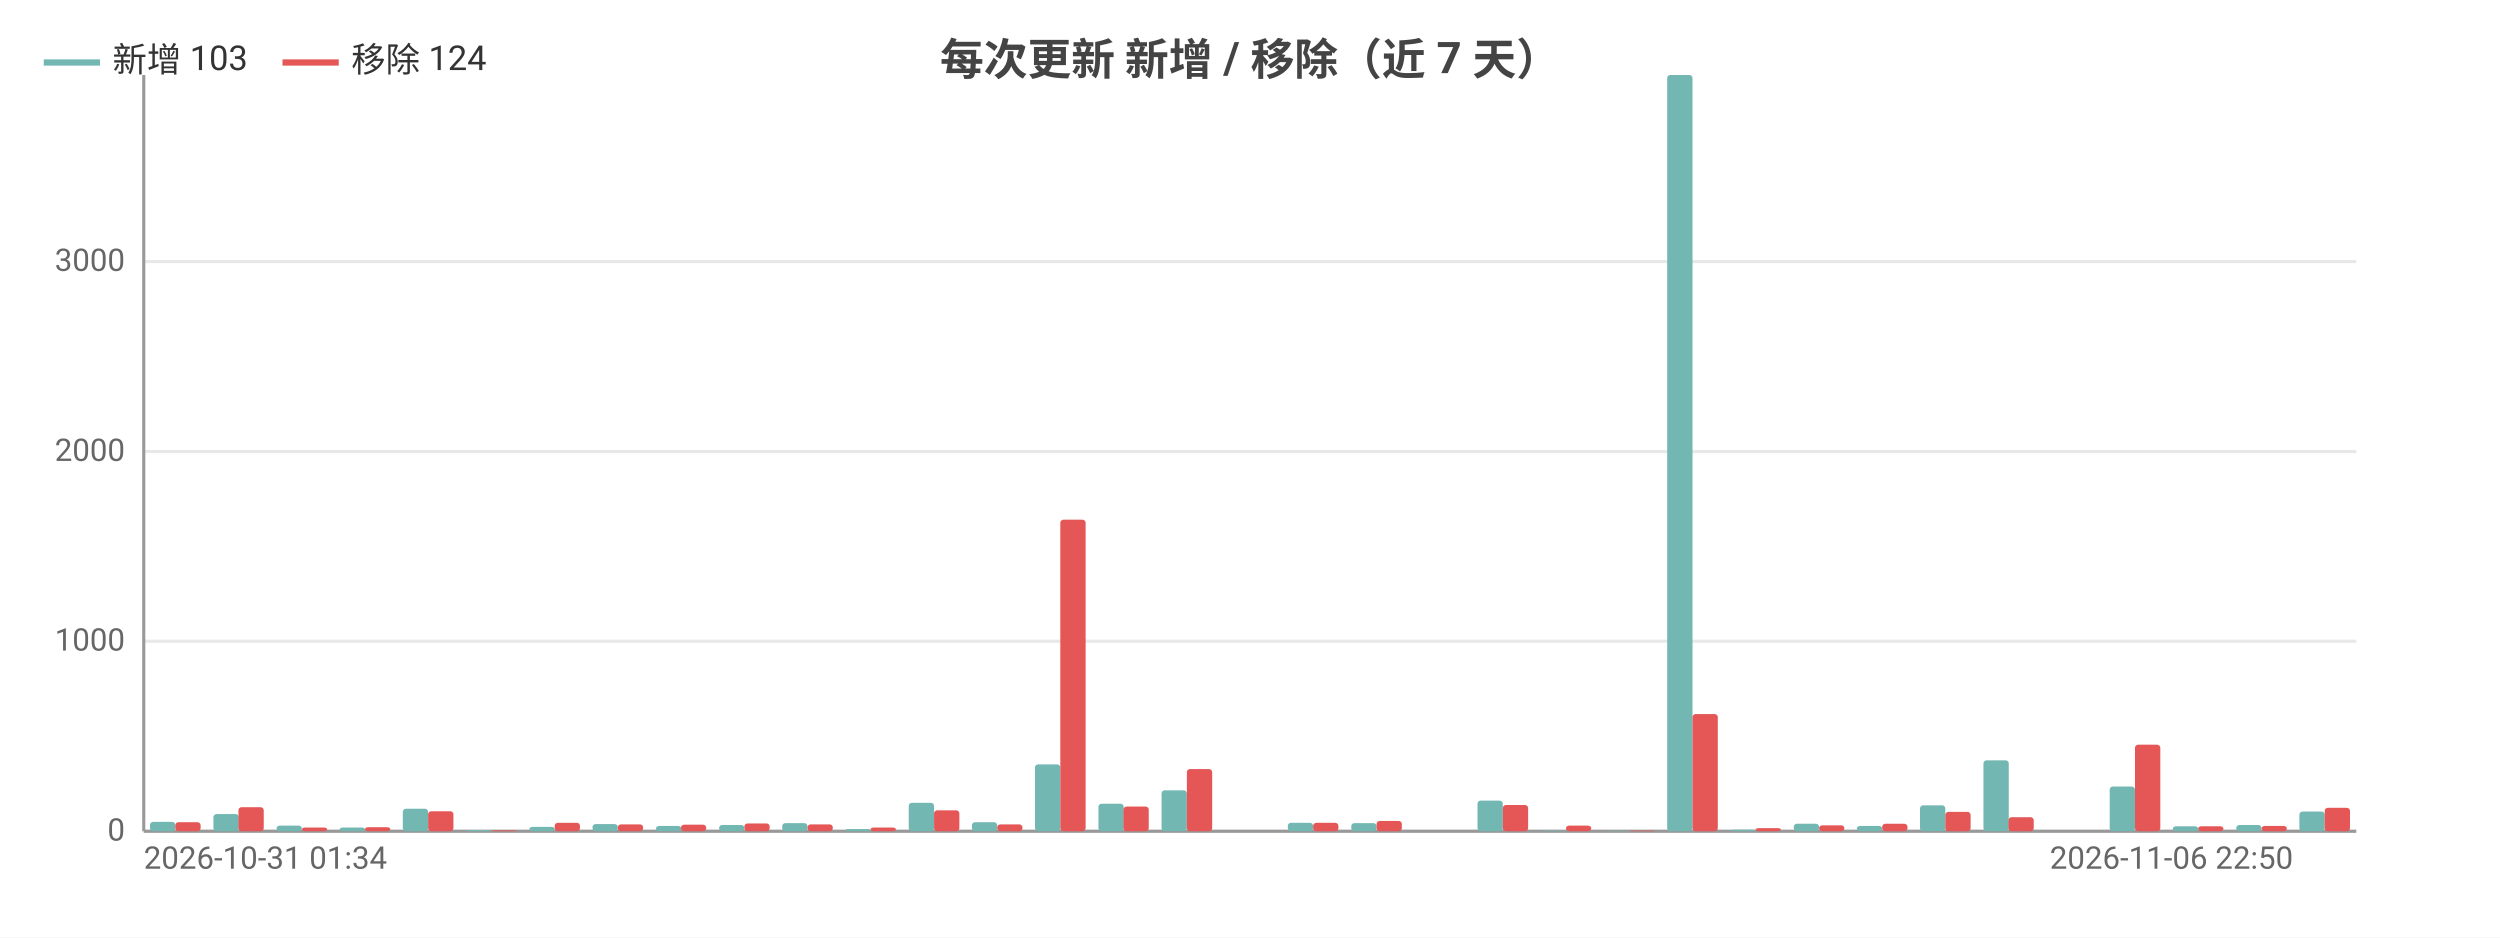
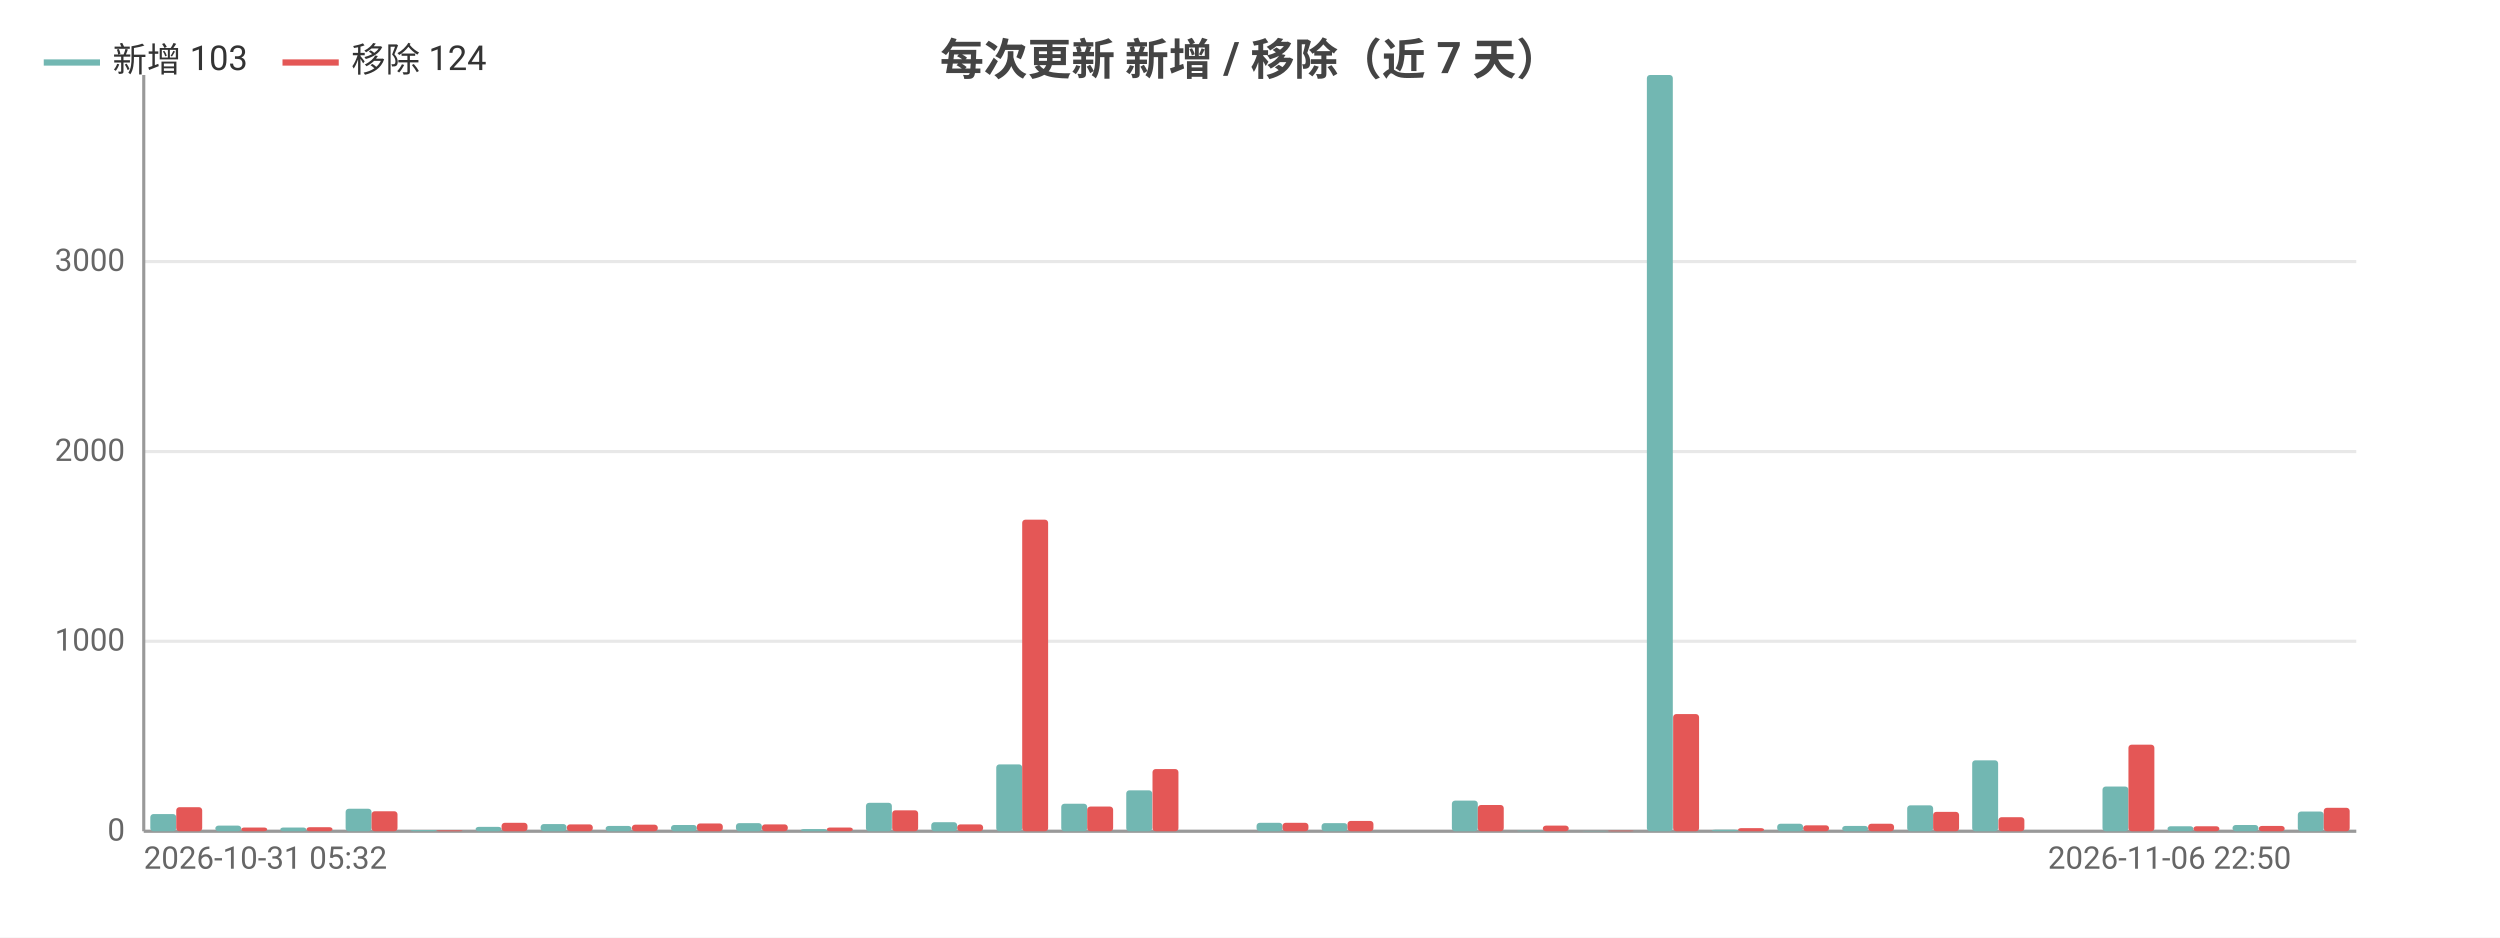
<svg xmlns="http://www.w3.org/2000/svg" width="800" height="300" viewBox="0 0 800 300">
  <rect width="800" height="300" fill="#ffffff" />
  <style>text{font-family:system-ui,-apple-system,'Segoe UI',Roboto,'PingFang SC','Microsoft YaHei','Noto Sans CJK SC',sans-serif}.g{stroke:#e8e8e8;stroke-width:1}.a{stroke:#999;stroke-width:1}.t{font-size:10px;fill:#666}.m{font-size:10px;text-anchor:middle;fill:#666}.e{font-size:10px;text-anchor:end;fill:#666}.l{font-size:11px;fill:#333}.tt{font-size:14px;font-weight:600;text-anchor:middle;fill:#444}.em{font-size:13px;text-anchor:middle;fill:#999}</style>
  <text class="tt" x="400.0" y="24">每次更新 新增 / 移除（近 7 天）</text>
  <line class="g" x1="46" y1="266" x2="754" y2="266" />
  <text class="e" x="40" y="269">0</text>
  <line class="g" x1="46" y1="205.2" x2="754" y2="205.2" />
  <text class="e" x="40" y="208.2">1000</text>
  <line class="g" x1="46" y1="144.5" x2="754" y2="144.5" />
  <text class="e" x="40" y="147.5">2000</text>
  <line class="g" x1="46" y1="83.7" x2="754" y2="83.7" />
  <text class="e" x="40" y="86.7">3000</text>
  <line class="a" x1="46" y1="24" x2="46" y2="266" />
  <line class="a" x1="46" y1="266" x2="754" y2="266" />
-   <rect x="48.0" y="263.0" width="8.1" height="3.0" fill="#72b7b2" rx="1" />
-   <rect x="56.1" y="263.1" width="8.1" height="2.9" fill="#e45756" rx="1" />
-   <rect x="68.3" y="260.5" width="8.1" height="5.5" fill="#72b7b2" rx="1" />
-   <rect x="76.3" y="258.3" width="8.1" height="7.7" fill="#e45756" rx="1" />
-   <rect x="88.5" y="264.2" width="8.1" height="1.8" fill="#72b7b2" rx="1" />
-   <rect x="96.6" y="264.8" width="8.1" height="1.2" fill="#e45756" rx="1" />
-   <rect x="108.7" y="264.8" width="8.1" height="1.2" fill="#72b7b2" rx="1" />
-   <rect x="116.8" y="264.7" width="8.1" height="1.3" fill="#e45756" rx="1" />
-   <rect x="128.9" y="258.8" width="8.1" height="7.2" fill="#72b7b2" rx="1" />
-   <rect x="137.0" y="259.6" width="8.1" height="6.4" fill="#e45756" rx="1" />
-   <rect x="149.2" y="265.6" width="8.1" height="0.4" fill="#72b7b2" rx="1" />
-   <rect x="157.3" y="265.7" width="8.1" height="0.3" fill="#e45756" rx="1" />
-   <rect x="169.4" y="264.6" width="8.1" height="1.4" fill="#72b7b2" rx="1" />
-   <rect x="177.5" y="263.3" width="8.1" height="2.7" fill="#e45756" rx="1" />
-   <rect x="189.6" y="263.7" width="8.1" height="2.3" fill="#72b7b2" rx="1" />
-   <rect x="197.7" y="263.8" width="8.1" height="2.2" fill="#e45756" rx="1" />
-   <rect x="209.9" y="264.3" width="8.1" height="1.7" fill="#72b7b2" rx="1" />
-   <rect x="217.9" y="263.9" width="8.1" height="2.1" fill="#e45756" rx="1" />
-   <rect x="230.1" y="264.0" width="8.1" height="2.0" fill="#72b7b2" rx="1" />
-   <rect x="238.2" y="263.5" width="8.1" height="2.5" fill="#e45756" rx="1" />
-   <rect x="250.3" y="263.4" width="8.1" height="2.6" fill="#72b7b2" rx="1" />
-   <rect x="258.4" y="263.8" width="8.1" height="2.2" fill="#e45756" rx="1" />
-   <rect x="270.5" y="265.3" width="8.1" height="0.7" fill="#72b7b2" rx="1" />
-   <rect x="278.6" y="264.8" width="8.1" height="1.2" fill="#e45756" rx="1" />
-   <rect x="290.8" y="256.9" width="8.1" height="9.1" fill="#72b7b2" rx="1" />
-   <rect x="298.9" y="259.3" width="8.1" height="6.7" fill="#e45756" rx="1" />
-   <rect x="311.0" y="263.1" width="8.1" height="2.9" fill="#72b7b2" rx="1" />
-   <rect x="319.1" y="263.8" width="8.1" height="2.2" fill="#e45756" rx="1" />
-   <rect x="331.2" y="244.6" width="8.1" height="21.4" fill="#72b7b2" rx="1" />
-   <rect x="339.3" y="166.3" width="8.1" height="99.7" fill="#e45756" rx="1" />
-   <rect x="351.5" y="257.2" width="8.1" height="8.8" fill="#72b7b2" rx="1" />
-   <rect x="359.5" y="258.1" width="8.1" height="7.9" fill="#e45756" rx="1" />
-   <rect x="371.7" y="252.9" width="8.1" height="13.1" fill="#72b7b2" rx="1" />
-   <rect x="379.8" y="246.1" width="8.1" height="19.9" fill="#e45756" rx="1" />
-   <rect x="391.9" y="266" width="8.1" height="0" fill="#72b7b2" rx="1" />
-   <rect x="400" y="266" width="8.1" height="0" fill="#e45756" rx="1" />
-   <rect x="412.1" y="263.3" width="8.1" height="2.7" fill="#72b7b2" rx="1" />
-   <rect x="420.2" y="263.3" width="8.1" height="2.7" fill="#e45756" rx="1" />
-   <rect x="432.4" y="263.4" width="8.1" height="2.6" fill="#72b7b2" rx="1" />
-   <rect x="440.5" y="262.7" width="8.1" height="3.3" fill="#e45756" rx="1" />
-   <rect x="452.6" y="266" width="8.1" height="0" fill="#72b7b2" rx="1" />
-   <rect x="460.7" y="266" width="8.1" height="0" fill="#e45756" rx="1" />
-   <rect x="472.8" y="256.2" width="8.1" height="9.8" fill="#72b7b2" rx="1" />
-   <rect x="480.9" y="257.6" width="8.1" height="8.4" fill="#e45756" rx="1" />
-   <rect x="493.1" y="265.8" width="8.1" height="0.2" fill="#72b7b2" rx="1" />
-   <rect x="501.1" y="264.2" width="8.1" height="1.8" fill="#e45756" rx="1" />
-   <rect x="513.3" y="265.9" width="8.1" height="0.1" fill="#72b7b2" rx="1" />
-   <rect x="521.4" y="265.8" width="8.1" height="0.2" fill="#e45756" rx="1" />
-   <rect x="533.5" y="24" width="8.1" height="242" fill="#72b7b2" rx="1" />
-   <rect x="541.6" y="228.5" width="8.1" height="37.5" fill="#e45756" rx="1" />
-   <rect x="553.7" y="265.5" width="8.1" height="0.5" fill="#72b7b2" rx="1" />
-   <rect x="561.8" y="265.0" width="8.1" height="1.0" fill="#e45756" rx="1" />
-   <rect x="574.0" y="263.6" width="8.1" height="2.4" fill="#72b7b2" rx="1" />
-   <rect x="582.1" y="264.1" width="8.1" height="1.9" fill="#e45756" rx="1" />
-   <rect x="594.2" y="264.3" width="8.1" height="1.7" fill="#72b7b2" rx="1" />
-   <rect x="602.3" y="263.6" width="8.1" height="2.4" fill="#e45756" rx="1" />
-   <rect x="614.4" y="257.7" width="8.1" height="8.3" fill="#72b7b2" rx="1" />
-   <rect x="622.5" y="259.8" width="8.1" height="6.2" fill="#e45756" rx="1" />
-   <rect x="634.7" y="243.3" width="8.1" height="22.7" fill="#72b7b2" rx="1" />
-   <rect x="642.7" y="261.5" width="8.1" height="4.5" fill="#e45756" rx="1" />
-   <rect x="654.9" y="266" width="8.1" height="0" fill="#72b7b2" rx="1" />
-   <rect x="663.0" y="266" width="8.1" height="0" fill="#e45756" rx="1" />
-   <rect x="675.1" y="251.7" width="8.1" height="14.3" fill="#72b7b2" rx="1" />
-   <rect x="683.2" y="238.3" width="8.1" height="27.7" fill="#e45756" rx="1" />
-   <rect x="695.3" y="264.4" width="8.1" height="1.6" fill="#72b7b2" rx="1" />
-   <rect x="703.4" y="264.4" width="8.1" height="1.6" fill="#e45756" rx="1" />
-   <rect x="715.6" y="264.0" width="8.1" height="2.0" fill="#72b7b2" rx="1" />
-   <rect x="723.7" y="264.3" width="8.1" height="1.7" fill="#e45756" rx="1" />
-   <rect x="735.8" y="259.7" width="8.1" height="6.3" fill="#72b7b2" rx="1" />
-   <rect x="743.9" y="258.5" width="8.1" height="7.5" fill="#e45756" rx="1" />
-   <text class="t" x="46" y="278">2026-10-31 01:34</text>
-   <text class="e" x="733.8" y="278">2026-11-06 22:50</text>
+   <rect x="48.1" y="260.5" width="8.3" height="5.5" fill="#72b7b2" rx="1" />
+   <rect x="56.4" y="258.3" width="8.3" height="7.7" fill="#e45756" rx="1" />
+   <rect x="68.9" y="264.2" width="8.3" height="1.8" fill="#72b7b2" rx="1" />
+   <rect x="77.2" y="264.8" width="8.3" height="1.2" fill="#e45756" rx="1" />
+   <rect x="89.7" y="264.8" width="8.3" height="1.2" fill="#72b7b2" rx="1" />
+   <rect x="98.1" y="264.7" width="8.3" height="1.3" fill="#e45756" rx="1" />
+   <rect x="110.6" y="258.8" width="8.3" height="7.2" fill="#72b7b2" rx="1" />
+   <rect x="118.9" y="259.6" width="8.3" height="6.4" fill="#e45756" rx="1" />
+   <rect x="131.4" y="265.6" width="8.3" height="0.4" fill="#72b7b2" rx="1" />
+   <rect x="139.7" y="265.7" width="8.3" height="0.3" fill="#e45756" rx="1" />
+   <rect x="152.2" y="264.6" width="8.3" height="1.4" fill="#72b7b2" rx="1" />
+   <rect x="160.5" y="263.3" width="8.3" height="2.7" fill="#e45756" rx="1" />
+   <rect x="173.0" y="263.7" width="8.3" height="2.3" fill="#72b7b2" rx="1" />
+   <rect x="181.4" y="263.8" width="8.3" height="2.2" fill="#e45756" rx="1" />
+   <rect x="193.8" y="264.3" width="8.3" height="1.7" fill="#72b7b2" rx="1" />
+   <rect x="202.2" y="263.9" width="8.3" height="2.1" fill="#e45756" rx="1" />
+   <rect x="214.7" y="264.0" width="8.3" height="2.0" fill="#72b7b2" rx="1" />
+   <rect x="223" y="263.5" width="8.3" height="2.5" fill="#e45756" rx="1" />
+   <rect x="235.5" y="263.4" width="8.3" height="2.6" fill="#72b7b2" rx="1" />
+   <rect x="243.8" y="263.8" width="8.3" height="2.2" fill="#e45756" rx="1" />
+   <rect x="256.3" y="265.3" width="8.3" height="0.7" fill="#72b7b2" rx="1" />
+   <rect x="264.6" y="264.8" width="8.3" height="1.2" fill="#e45756" rx="1" />
+   <rect x="277.1" y="256.9" width="8.3" height="9.1" fill="#72b7b2" rx="1" />
+   <rect x="285.5" y="259.3" width="8.3" height="6.7" fill="#e45756" rx="1" />
+   <rect x="298.0" y="263.1" width="8.3" height="2.9" fill="#72b7b2" rx="1" />
+   <rect x="306.3" y="263.8" width="8.3" height="2.2" fill="#e45756" rx="1" />
+   <rect x="318.8" y="244.6" width="8.3" height="21.4" fill="#72b7b2" rx="1" />
+   <rect x="327.1" y="166.3" width="8.3" height="99.7" fill="#e45756" rx="1" />
+   <rect x="339.6" y="257.2" width="8.3" height="8.8" fill="#72b7b2" rx="1" />
+   <rect x="347.9" y="258.1" width="8.3" height="7.9" fill="#e45756" rx="1" />
+   <rect x="360.4" y="252.9" width="8.3" height="13.1" fill="#72b7b2" rx="1" />
+   <rect x="368.8" y="246.1" width="8.3" height="19.9" fill="#e45756" rx="1" />
+   <rect x="381.3" y="266" width="8.3" height="0" fill="#72b7b2" rx="1" />
+   <rect x="389.6" y="266" width="8.3" height="0" fill="#e45756" rx="1" />
+   <rect x="402.1" y="263.3" width="8.3" height="2.7" fill="#72b7b2" rx="1" />
+   <rect x="410.4" y="263.3" width="8.3" height="2.7" fill="#e45756" rx="1" />
+   <rect x="422.9" y="263.4" width="8.3" height="2.6" fill="#72b7b2" rx="1" />
+   <rect x="431.2" y="262.7" width="8.3" height="3.3" fill="#e45756" rx="1" />
+   <rect x="443.7" y="266" width="8.3" height="0" fill="#72b7b2" rx="1" />
+   <rect x="452.1" y="266" width="8.3" height="0" fill="#e45756" rx="1" />
+   <rect x="464.6" y="256.2" width="8.3" height="9.8" fill="#72b7b2" rx="1" />
+   <rect x="472.9" y="257.6" width="8.3" height="8.4" fill="#e45756" rx="1" />
+   <rect x="485.4" y="265.8" width="8.3" height="0.2" fill="#72b7b2" rx="1" />
+   <rect x="493.7" y="264.2" width="8.3" height="1.8" fill="#e45756" rx="1" />
+   <rect x="506.2" y="265.9" width="8.3" height="0.1" fill="#72b7b2" rx="1" />
+   <rect x="514.5" y="265.8" width="8.3" height="0.2" fill="#e45756" rx="1" />
+   <rect x="527.0" y="24" width="8.3" height="242" fill="#72b7b2" rx="1" />
+   <rect x="535.4" y="228.5" width="8.3" height="37.5" fill="#e45756" rx="1" />
+   <rect x="547.8" y="265.5" width="8.3" height="0.5" fill="#72b7b2" rx="1" />
+   <rect x="556.2" y="265.0" width="8.3" height="1.0" fill="#e45756" rx="1" />
+   <rect x="568.7" y="263.6" width="8.3" height="2.4" fill="#72b7b2" rx="1" />
+   <rect x="577" y="264.1" width="8.3" height="1.9" fill="#e45756" rx="1" />
+   <rect x="589.5" y="264.3" width="8.3" height="1.7" fill="#72b7b2" rx="1" />
+   <rect x="597.8" y="263.6" width="8.3" height="2.4" fill="#e45756" rx="1" />
+   <rect x="610.3" y="257.7" width="8.3" height="8.3" fill="#72b7b2" rx="1" />
+   <rect x="618.6" y="259.8" width="8.3" height="6.2" fill="#e45756" rx="1" />
+   <rect x="631.1" y="243.3" width="8.3" height="22.7" fill="#72b7b2" rx="1" />
+   <rect x="639.5" y="261.5" width="8.3" height="4.5" fill="#e45756" rx="1" />
+   <rect x="652.0" y="266" width="8.3" height="0" fill="#72b7b2" rx="1" />
+   <rect x="660.3" y="266" width="8.3" height="0" fill="#e45756" rx="1" />
+   <rect x="672.8" y="251.7" width="8.3" height="14.3" fill="#72b7b2" rx="1" />
+   <rect x="681.1" y="238.3" width="8.3" height="27.7" fill="#e45756" rx="1" />
+   <rect x="693.6" y="264.4" width="8.3" height="1.6" fill="#72b7b2" rx="1" />
+   <rect x="701.9" y="264.4" width="8.3" height="1.6" fill="#e45756" rx="1" />
+   <rect x="714.4" y="264.0" width="8.3" height="2.0" fill="#72b7b2" rx="1" />
+   <rect x="722.8" y="264.3" width="8.3" height="1.7" fill="#e45756" rx="1" />
+   <rect x="735.3" y="259.7" width="8.3" height="6.3" fill="#72b7b2" rx="1" />
+   <rect x="743.6" y="258.5" width="8.3" height="7.5" fill="#e45756" rx="1" />
+   <text class="t" x="46" y="278">2026-10-31 05:32</text>
+   <text class="e" x="733.2" y="278">2026-11-06 22:50</text>
  <line x1="14" y1="20" x2="32" y2="20" stroke="#72b7b2" stroke-width="2" />
  <text class="l" x="36" y="23">新增 103</text>
  <line x1="90.4" y1="20" x2="108.4" y2="20" stroke="#e45756" stroke-width="2" />
  <text class="l" x="112.4" y="23">移除 124</text>
</svg>
